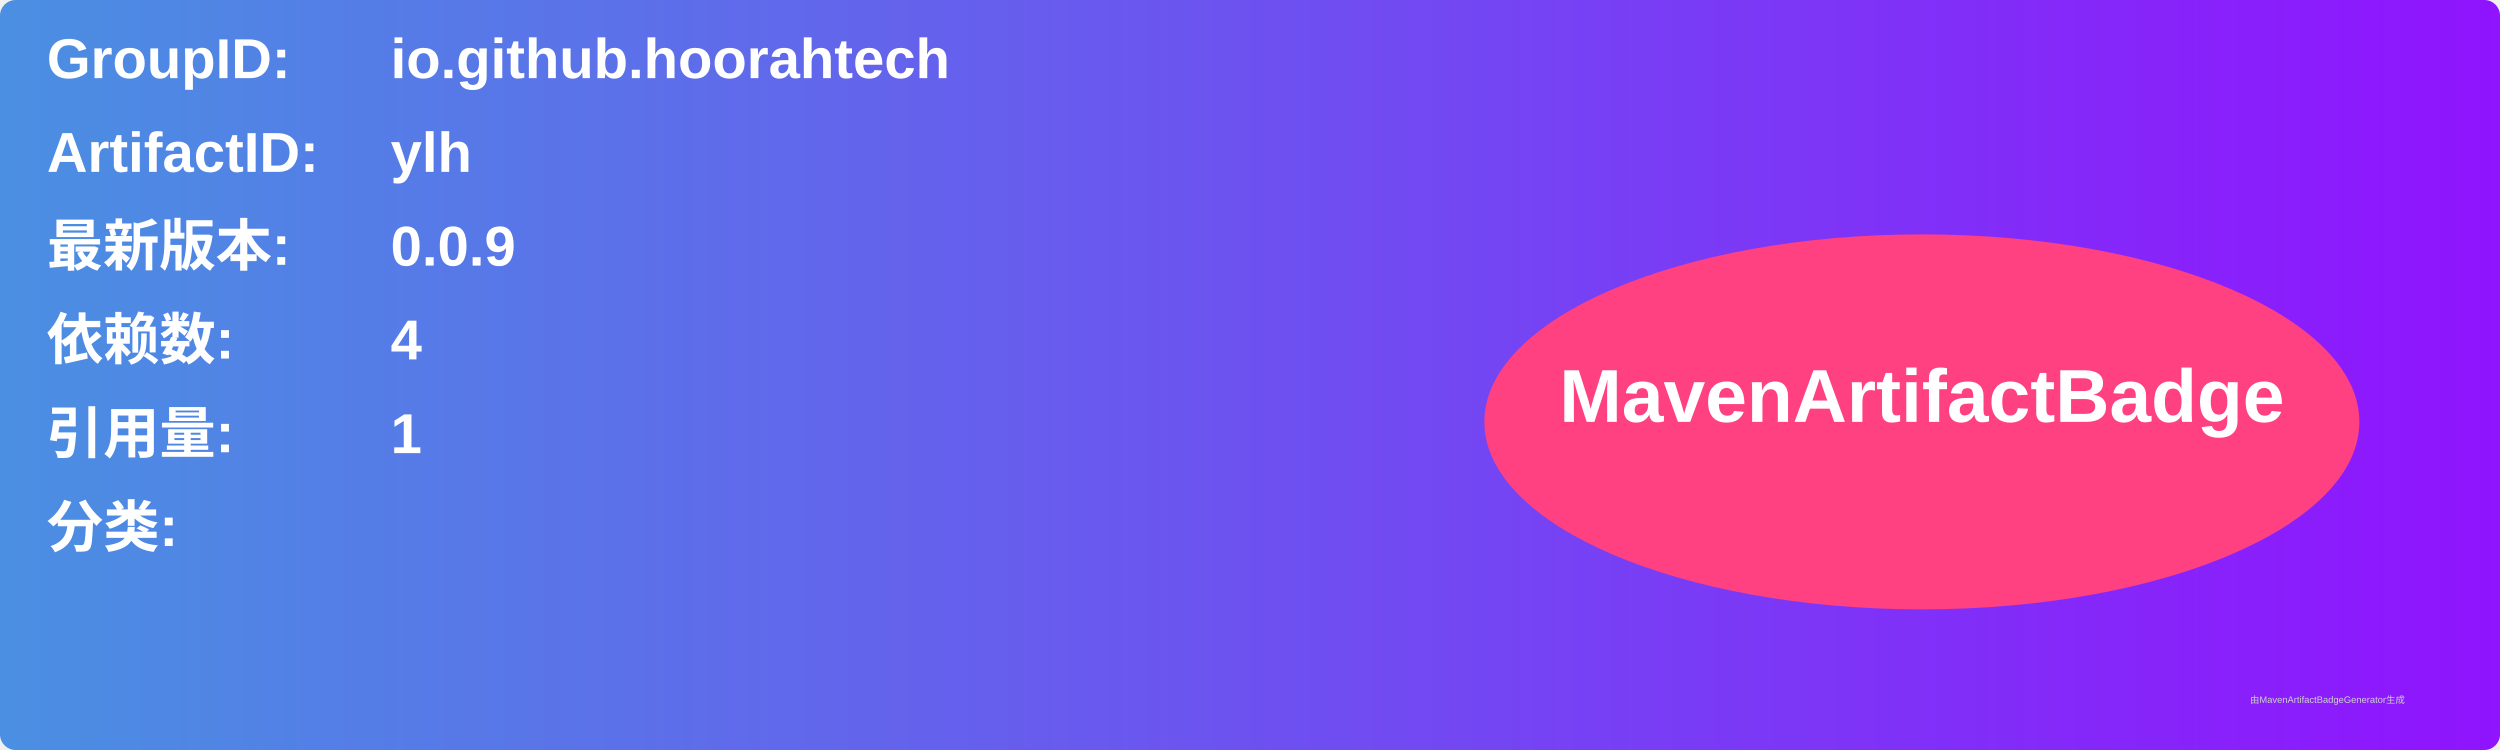
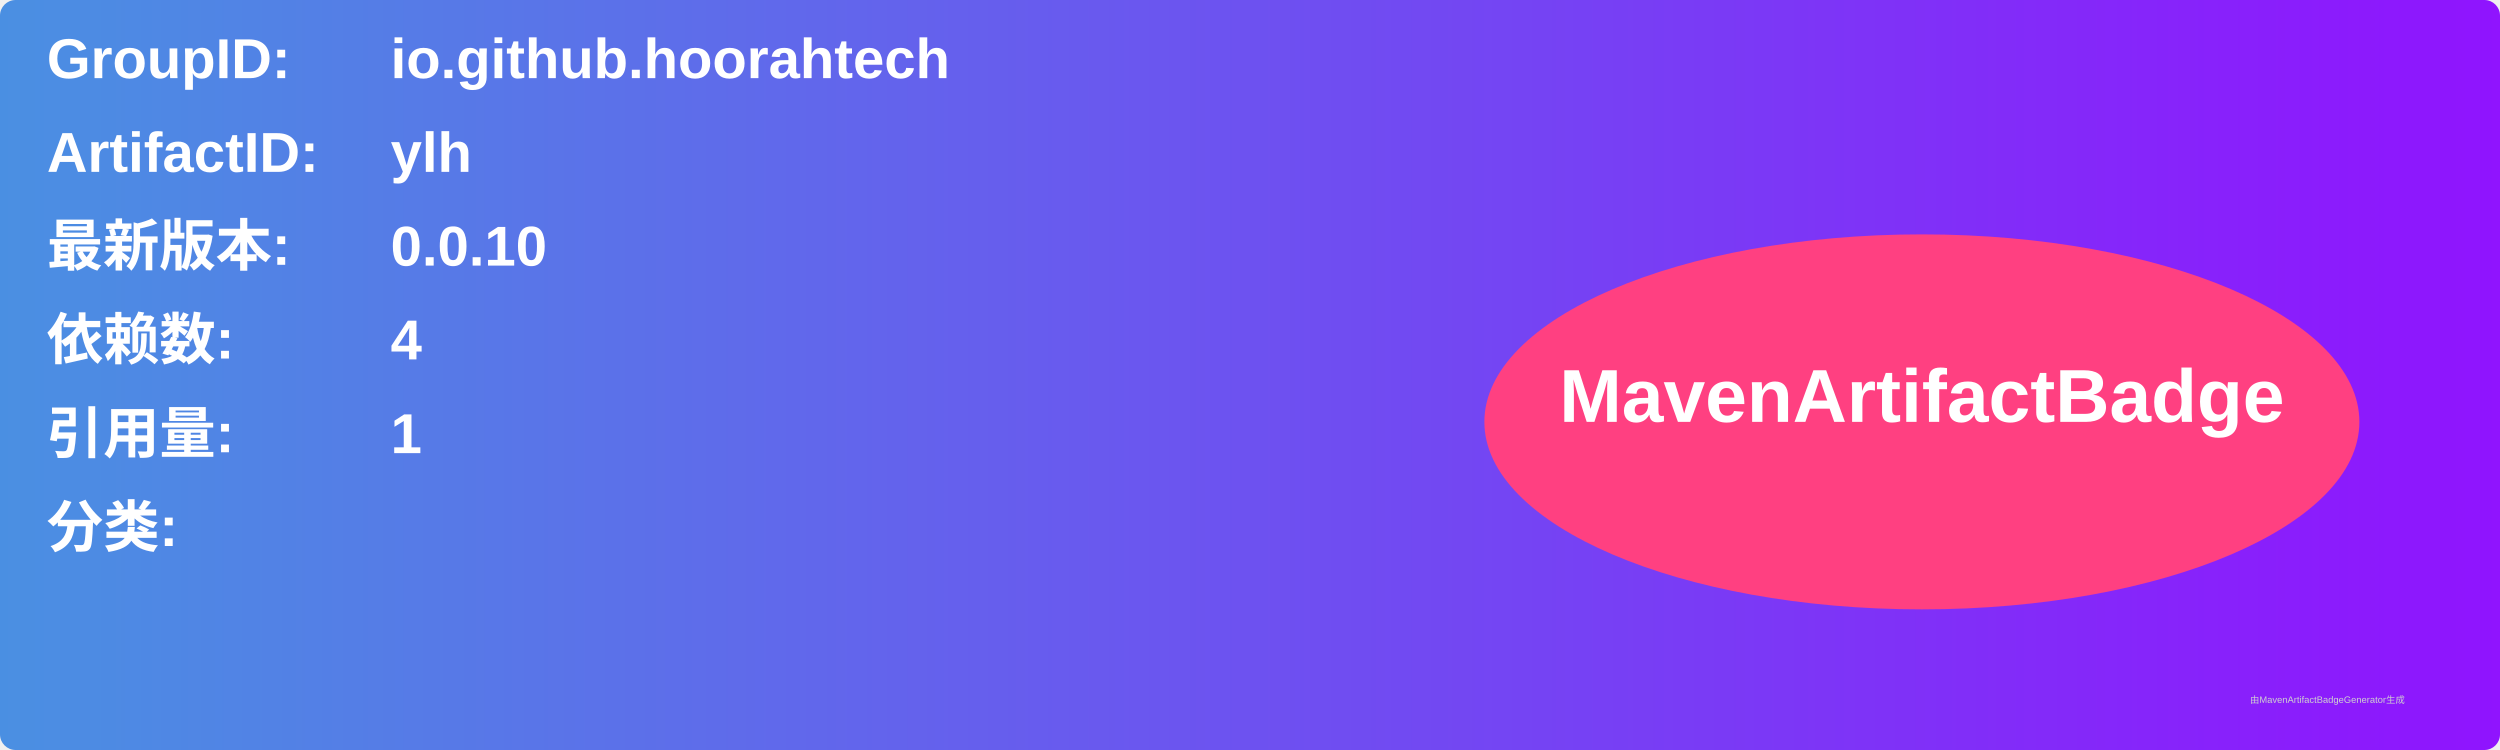
<svg xmlns="http://www.w3.org/2000/svg" width="800" height="240" viewBox="0 0 800 240">
  <linearGradient id="grad" x1="0%" y1="0%" x2="100%" y2="0%">
    <stop offset="0%" stop-color="#4a90e2" />
    <stop offset="100%" stop-color="#9013fe" />
  </linearGradient>
  <rect width="100%" height="100%" rx="5" ry="5" fill="url(#grad)" />
  <g transform="translate(15, 15)">
    <text x="0" y="10" font-family="Arial" font-size="18" fill="white" font-weight="bold" width="260">GroupID:</text>
    <text x="110" y="10" font-family="Arial" font-size="18" fill="white" font-weight="bold" width="460">io.github.hoorahtech</text>
    <text x="0" y="40" font-family="Arial" font-size="18" fill="white" font-weight="bold" width="260">ArtifactID:</text>
    <text x="110" y="40" font-family="Arial" font-size="18" fill="white" font-weight="bold" width="460">ylh</text>
    <text x="0" y="70" font-family="Arial" font-size="18" fill="white" font-weight="bold">最新版本:</text>
    <text x="110" y="70" font-family="Arial" font-size="18" fill="white" font-weight="bold">
-       <tspan font-weight="bold">0.0.9</tspan>
+       <tspan font-weight="bold">0.0.10</tspan>
    </text>
    <text x="0" y="100" font-family="Arial" font-size="18" fill="white" font-weight="bold">依赖数: </text>
    <text x="110" y="100" font-family="Arial" font-size="18" fill="white">
      <tspan font-weight="bold">4</tspan>
    </text>
    <text x="0" y="130" font-family="Arial" font-size="18" fill="white" font-weight="bold">引用量: </text>
    <text x="110" y="130" font-family="Arial" font-size="18" fill="white">
      <tspan font-weight="bold">1</tspan>
    </text>
    <text x="0" y="160" font-family="Arial" font-size="18" fill="white" font-weight="bold">分类:</text>
    <text x="10" y="190" font-family="Arial" font-size="10" fill="white">
      <tspan font-weight="bold" />
    </text>
    <ellipse cx="600" cy="120" rx="140" ry="60" fill="#ff4081" />
    <text x="600" y="120" text-anchor="middle" font-family="Arial" font-size="24" fill="white" font-weight="bold">MavenArtifactBadge</text>
  </g>
  <text x="720" y="225" font-family="Arial" font-size="3" fill="#d0d0d0">由MavenArtifactBadgeGenerator生成</text>
</svg>
